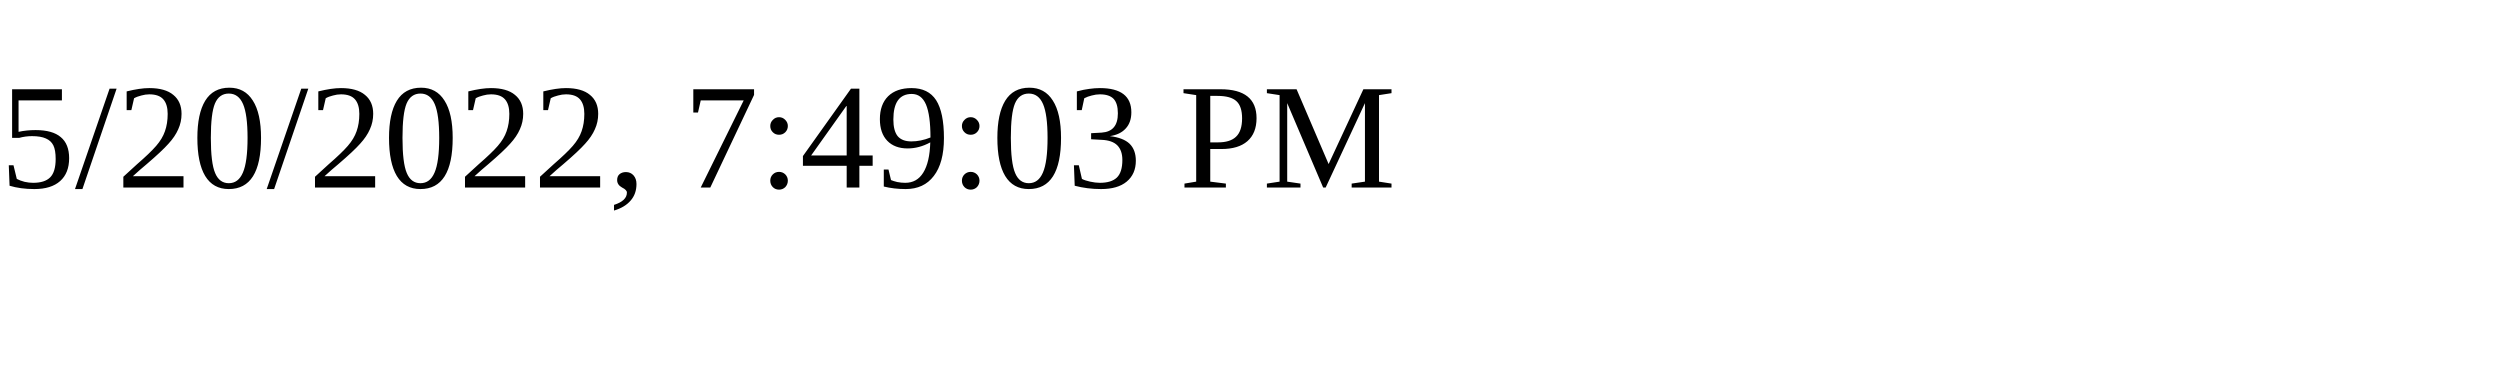
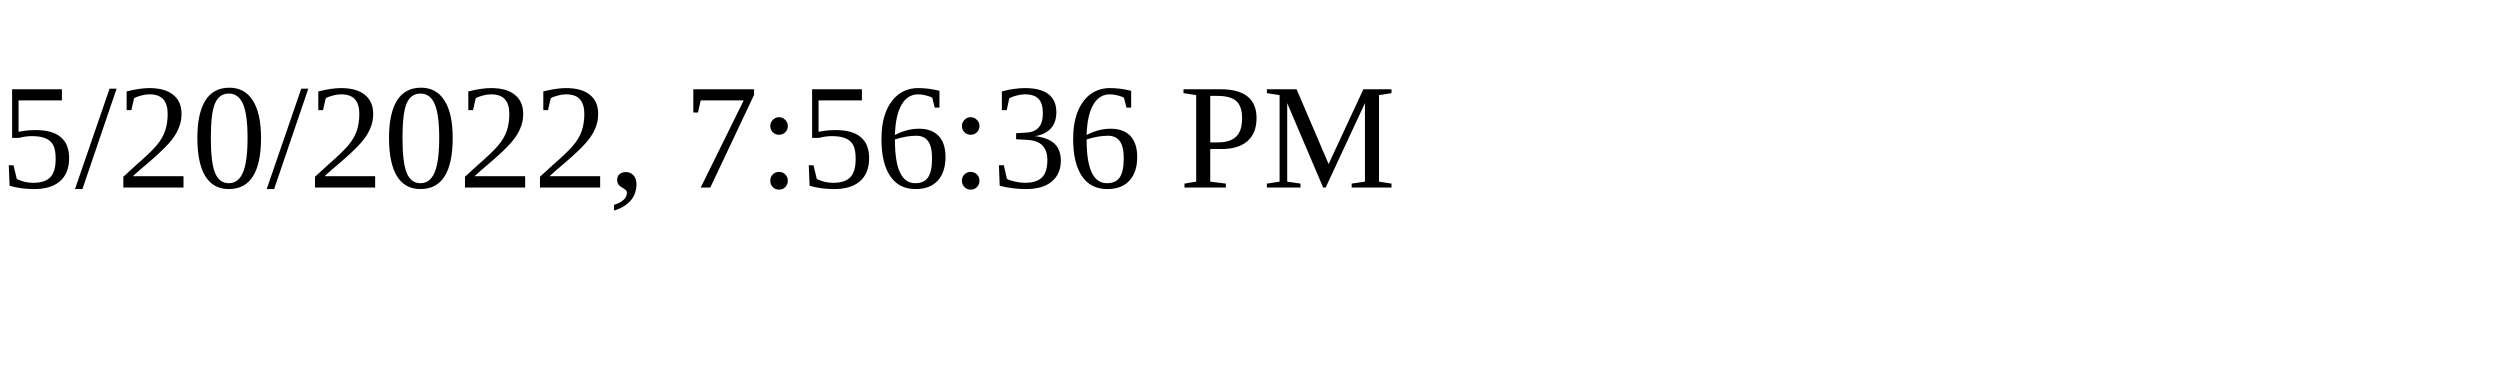
<svg xmlns="http://www.w3.org/2000/svg" height="30" width="200">
-   <text x="0" y="15">5/20/2022, 7:49:03 PM</text>
+   <text x="0" y="15">5/20/2022, 7:56:36 PM</text>
</svg>
